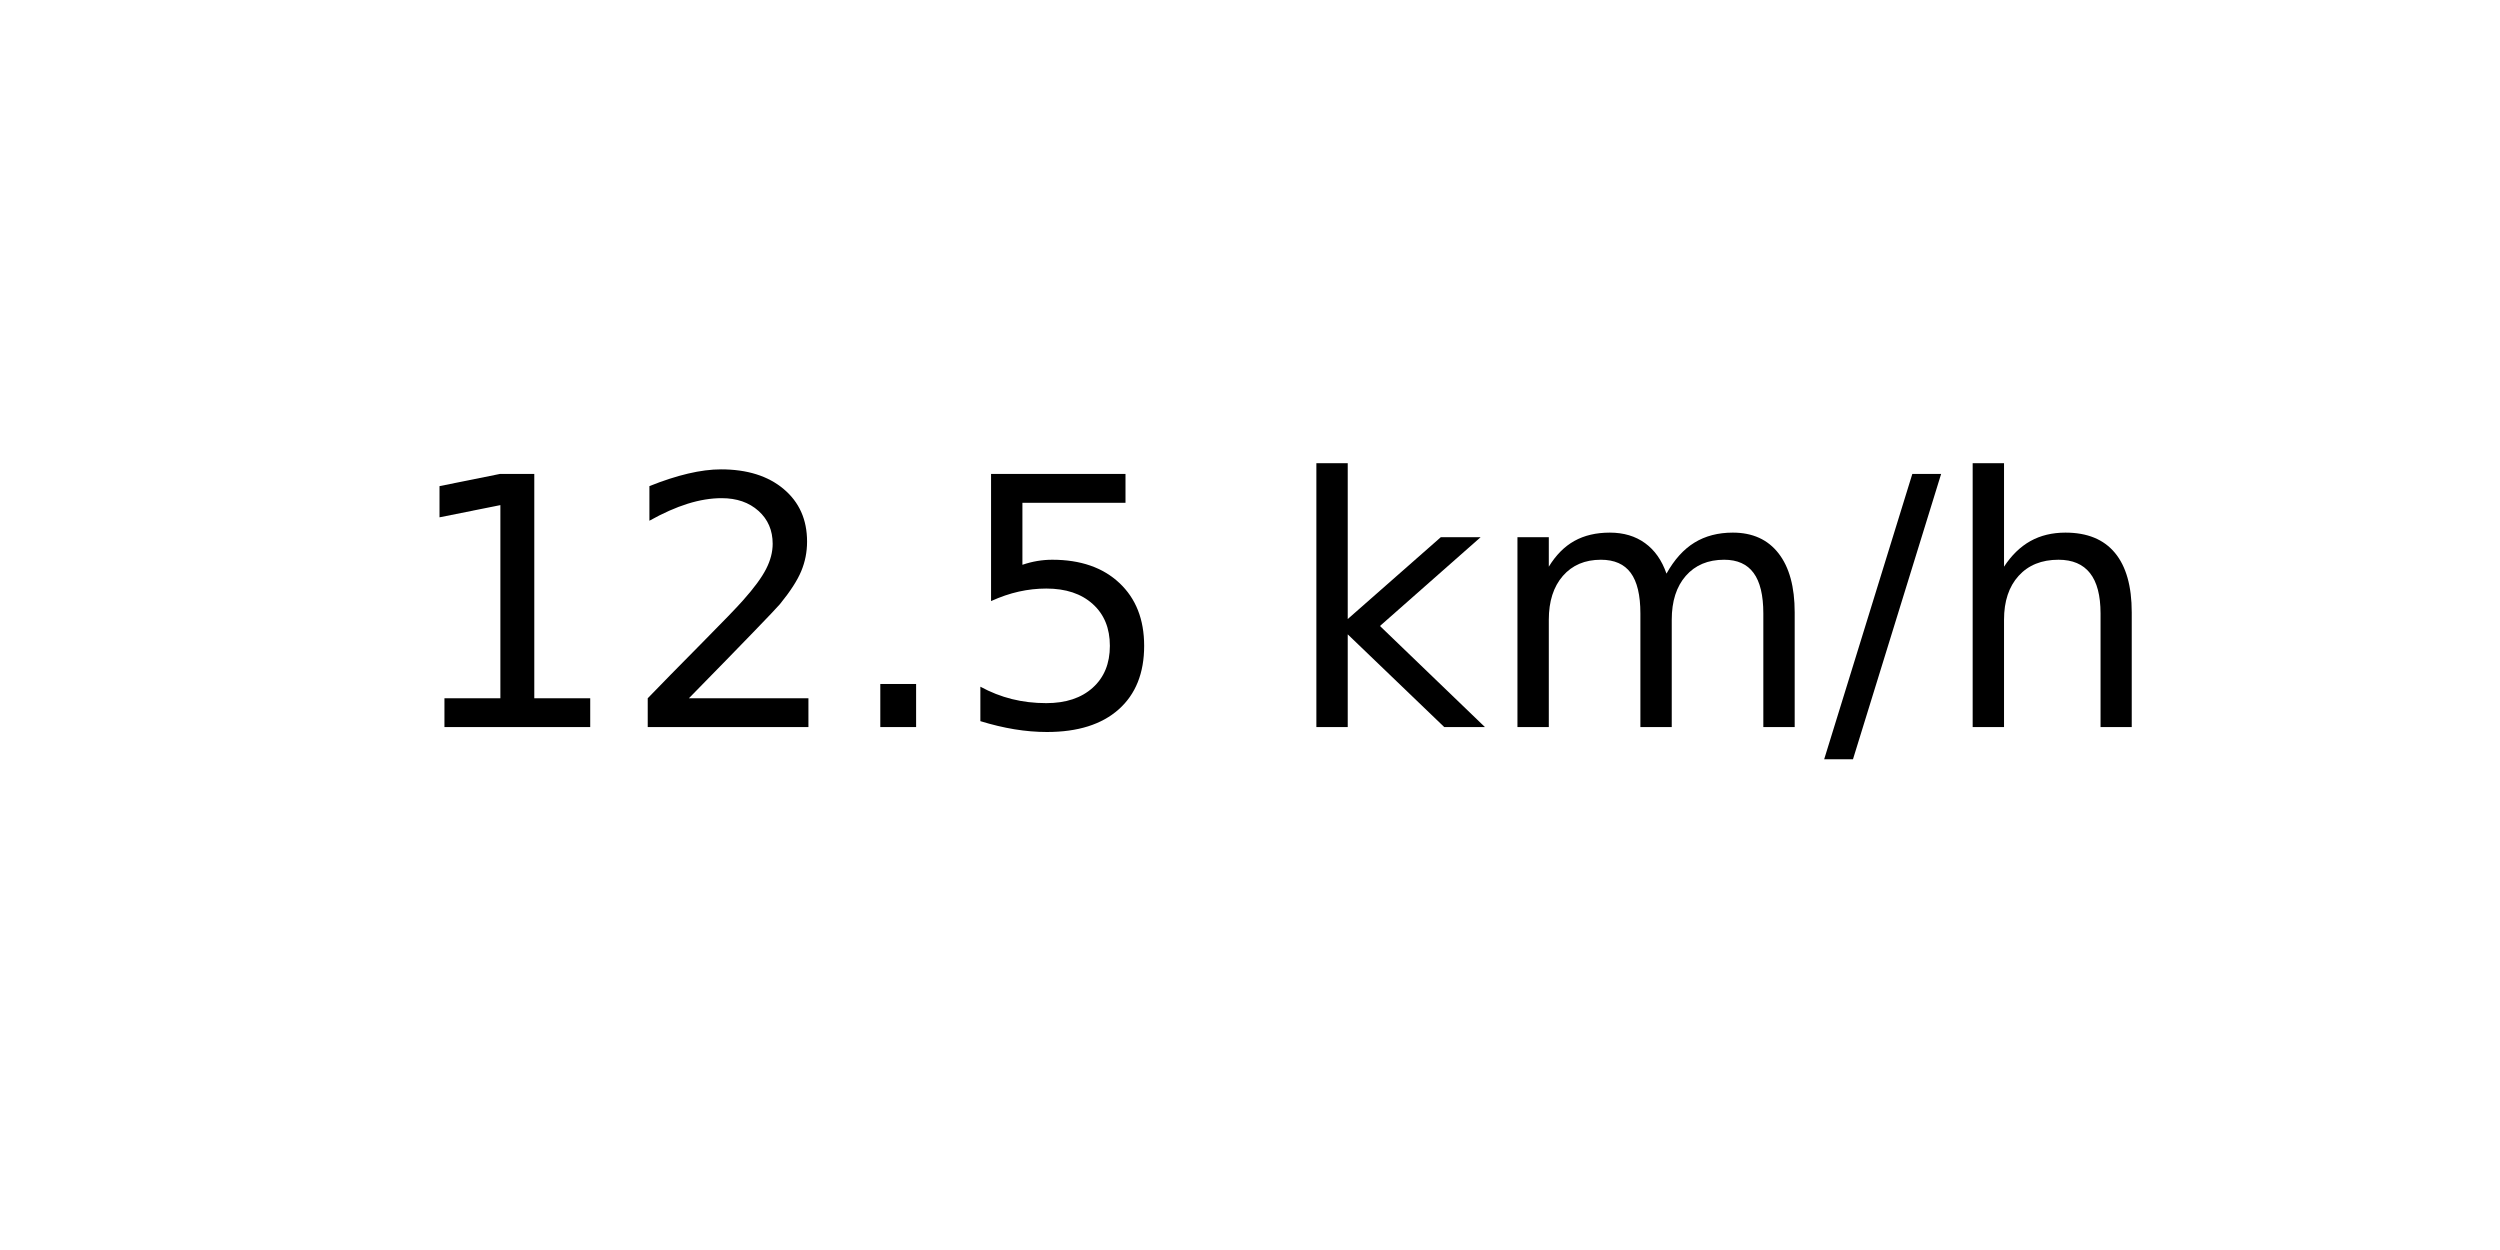
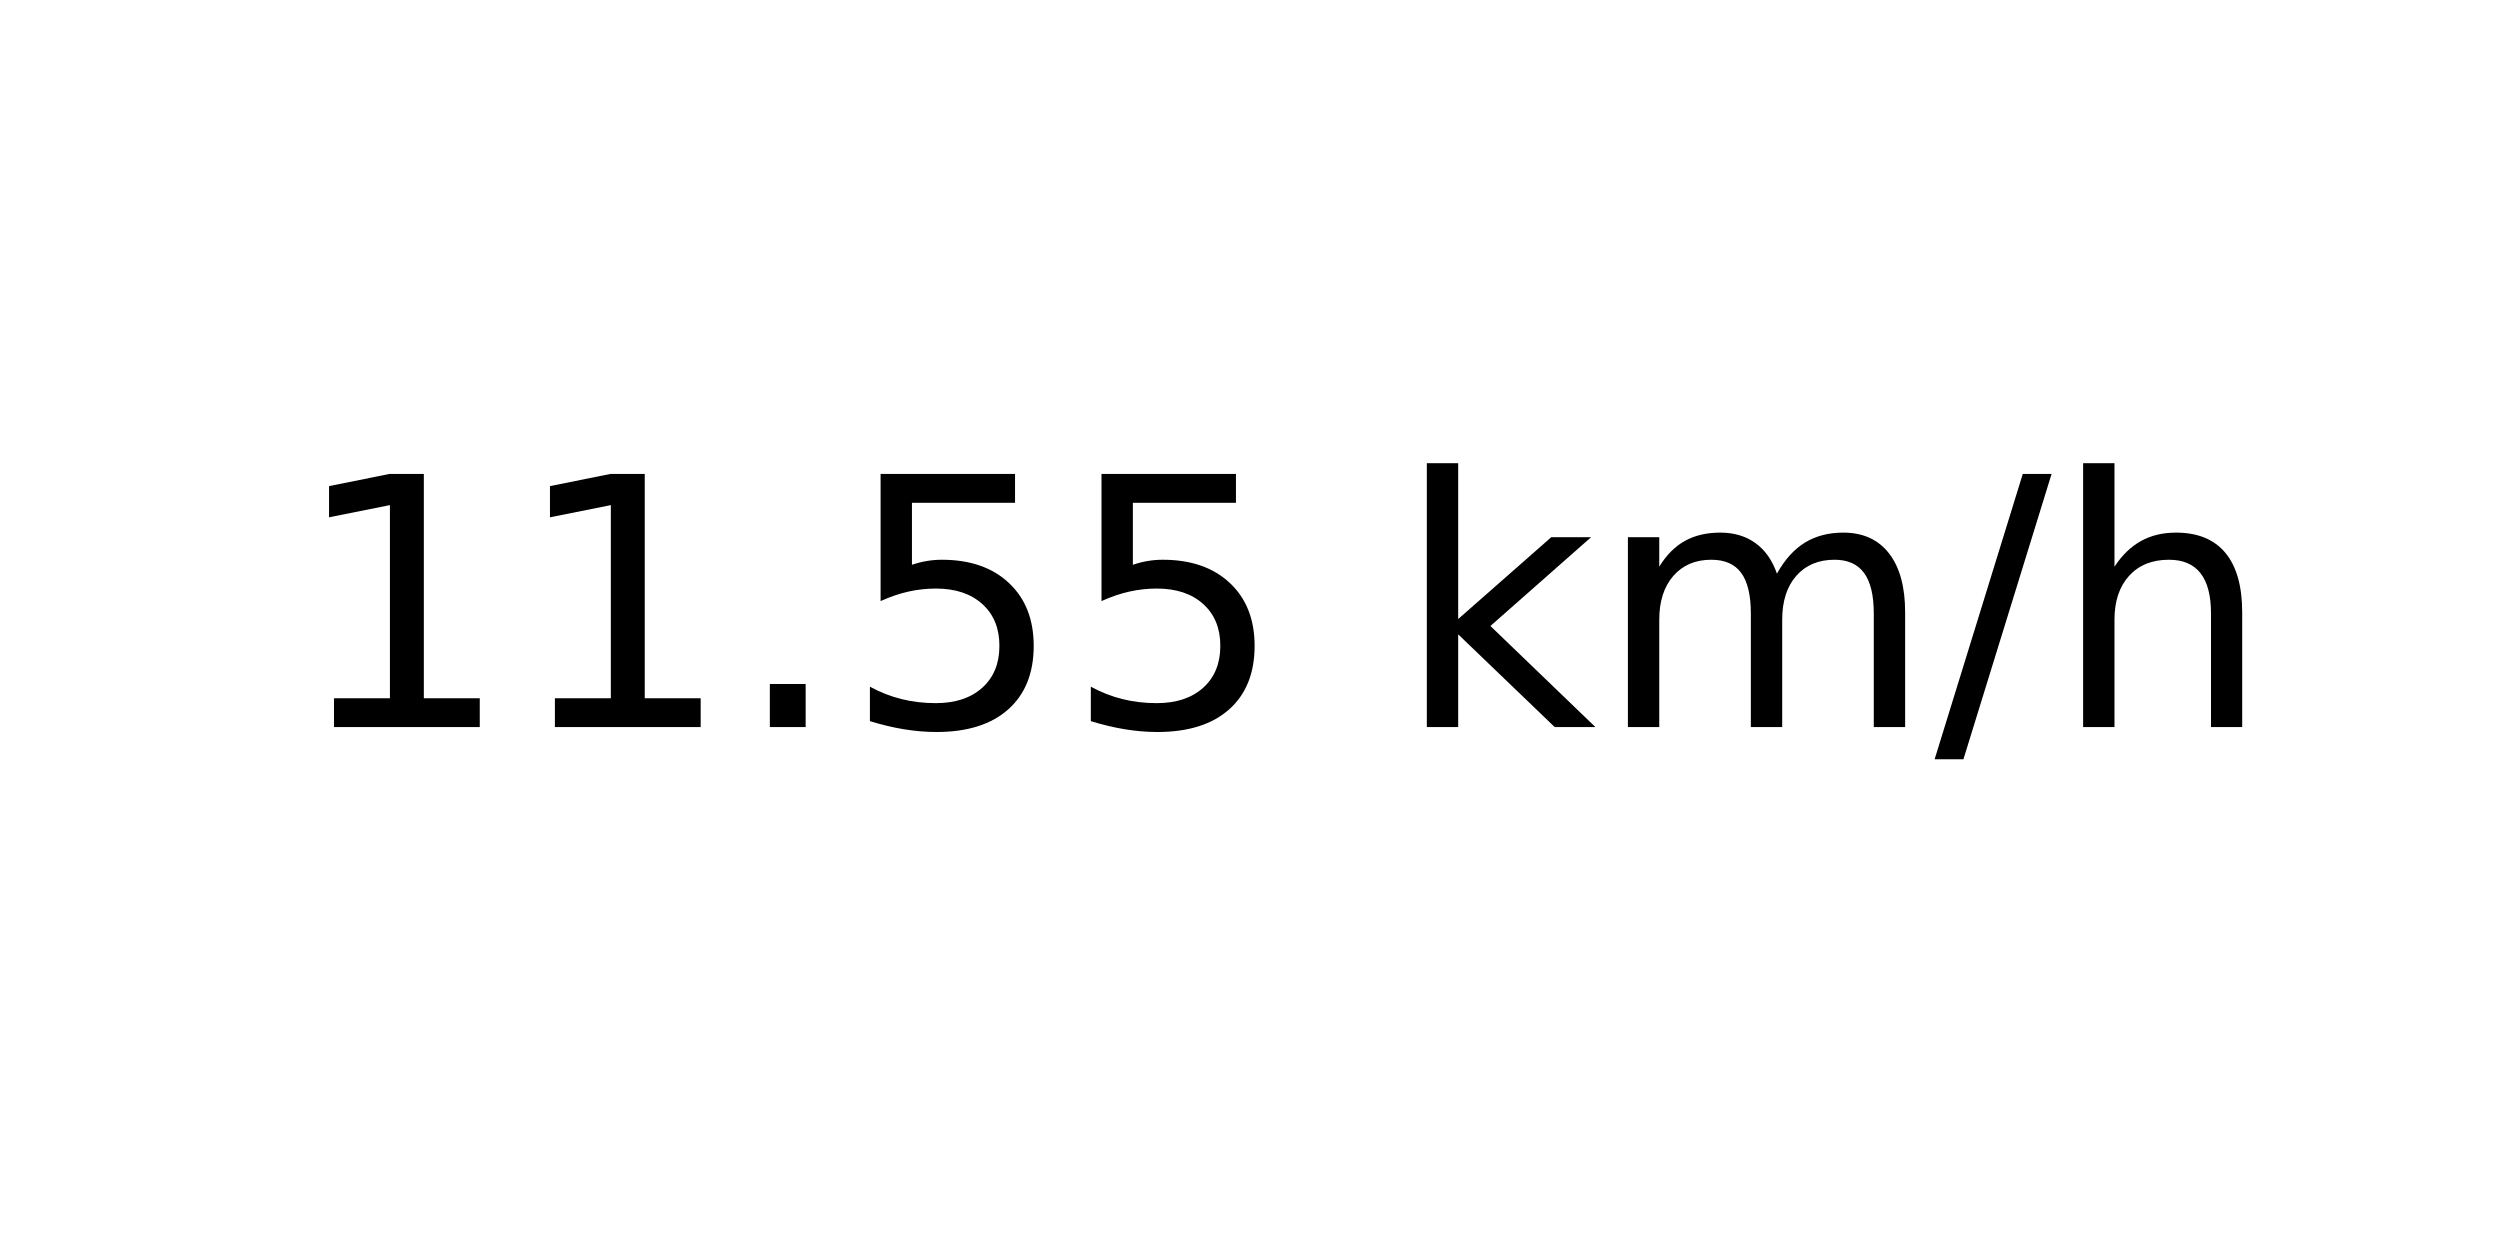
<svg xmlns="http://www.w3.org/2000/svg" xmlns:xlink="http://www.w3.org/1999/xlink" width="72pt" height="36pt" viewBox="0 0 72 36" version="1.1">
  <defs>
    <style type="text/css">*{stroke-linejoin: round; stroke-linecap: butt}</style>
  </defs>
  <g id="figure_1">
    <g id="axes_1">
      <g id="text_1">
-         <g transform="translate(11.55937 20.93937) scale(0.1 -0.1)">
+         <g transform="translate(8.378125 20.93937) scale(0.1 -0.1)">
          <defs>
            <path id="DejaVuSans-31" d="M 794 531  L 1825 531  L 1825 4091  L 703 3866  L 703 4441  L 1819 4666  L 2450 4666  L 2450 531  L 3481 531  L 3481 0  L 794 0  L 794 531  z " transform="scale(0.015625)" />
-             <path id="DejaVuSans-32" d="M 1228 531  L 3431 531  L 3431 0  L 469 0  L 469 531  Q 828 903 1448 1529  Q 2069 2156 2228 2338  Q 2531 2678 2651 2914  Q 2772 3150 2772 3378  Q 2772 3750 2511 3984  Q 2250 4219 1831 4219  Q 1534 4219 1204 4116  Q 875 4013 500 3803  L 500 4441  Q 881 4594 1212 4672  Q 1544 4750 1819 4750  Q 2544 4750 2975 4387  Q 3406 4025 3406 3419  Q 3406 3131 3298 2873  Q 3191 2616 2906 2266  Q 2828 2175 2409 1742  Q 1991 1309 1228 531  z " transform="scale(0.015625)" />
            <path id="DejaVuSans-2e" d="M 684 794  L 1344 794  L 1344 0  L 684 0  L 684 794  z " transform="scale(0.015625)" />
            <path id="DejaVuSans-35" d="M 691 4666  L 3169 4666  L 3169 4134  L 1269 4134  L 1269 2991  Q 1406 3038 1543 3061  Q 1681 3084 1819 3084  Q 2600 3084 3056 2656  Q 3513 2228 3513 1497  Q 3513 744 3044 326  Q 2575 -91 1722 -91  Q 1428 -91 1123 -41  Q 819 9 494 109  L 494 744  Q 775 591 1075 516  Q 1375 441 1709 441  Q 2250 441 2565 725  Q 2881 1009 2881 1497  Q 2881 1984 2565 2268  Q 2250 2553 1709 2553  Q 1456 2553 1204 2497  Q 953 2441 691 2322  L 691 4666  z " transform="scale(0.015625)" />
            <path id="DejaVuSans-20" transform="scale(0.015625)" />
            <path id="DejaVuSans-6b" d="M 581 4863  L 1159 4863  L 1159 1991  L 2875 3500  L 3609 3500  L 1753 1863  L 3688 0  L 2938 0  L 1159 1709  L 1159 0  L 581 0  L 581 4863  z " transform="scale(0.015625)" />
            <path id="DejaVuSans-6d" d="M 3328 2828  Q 3544 3216 3844 3400  Q 4144 3584 4550 3584  Q 5097 3584 5394 3201  Q 5691 2819 5691 2113  L 5691 0  L 5113 0  L 5113 2094  Q 5113 2597 4934 2840  Q 4756 3084 4391 3084  Q 3944 3084 3684 2787  Q 3425 2491 3425 1978  L 3425 0  L 2847 0  L 2847 2094  Q 2847 2600 2669 2842  Q 2491 3084 2119 3084  Q 1678 3084 1418 2786  Q 1159 2488 1159 1978  L 1159 0  L 581 0  L 581 3500  L 1159 3500  L 1159 2956  Q 1356 3278 1631 3431  Q 1906 3584 2284 3584  Q 2666 3584 2933 3390  Q 3200 3197 3328 2828  z " transform="scale(0.015625)" />
            <path id="DejaVuSans-2f" d="M 1625 4666  L 2156 4666  L 531 -594  L 0 -594  L 1625 4666  z " transform="scale(0.015625)" />
            <path id="DejaVuSans-68" d="M 3513 2113  L 3513 0  L 2938 0  L 2938 2094  Q 2938 2591 2744 2837  Q 2550 3084 2163 3084  Q 1697 3084 1428 2787  Q 1159 2491 1159 1978  L 1159 0  L 581 0  L 581 4863  L 1159 4863  L 1159 2956  Q 1366 3272 1645 3428  Q 1925 3584 2291 3584  Q 2894 3584 3203 3211  Q 3513 2838 3513 2113  z " transform="scale(0.015625)" />
          </defs>
          <use xlink:href="#DejaVuSans-31" />
-           <use xlink:href="#DejaVuSans-32" x="63.623" />
+           <use xlink:href="#DejaVuSans-31" x="63.623" />
          <use xlink:href="#DejaVuSans-2e" x="127.246" />
          <use xlink:href="#DejaVuSans-35" x="159.033" />
-           <use xlink:href="#DejaVuSans-20" x="222.656" />
-           <use xlink:href="#DejaVuSans-6b" x="254.443" />
-           <use xlink:href="#DejaVuSans-6d" x="312.354" />
-           <use xlink:href="#DejaVuSans-2f" x="409.766" />
-           <use xlink:href="#DejaVuSans-68" x="443.457" />
+           <use xlink:href="#DejaVuSans-35" x="222.656" />
+           <use xlink:href="#DejaVuSans-20" x="286.279" />
+           <use xlink:href="#DejaVuSans-6b" x="318.066" />
+           <use xlink:href="#DejaVuSans-6d" x="375.977" />
+           <use xlink:href="#DejaVuSans-2f" x="473.389" />
+           <use xlink:href="#DejaVuSans-68" x="507.08" />
        </g>
      </g>
    </g>
  </g>
</svg>
